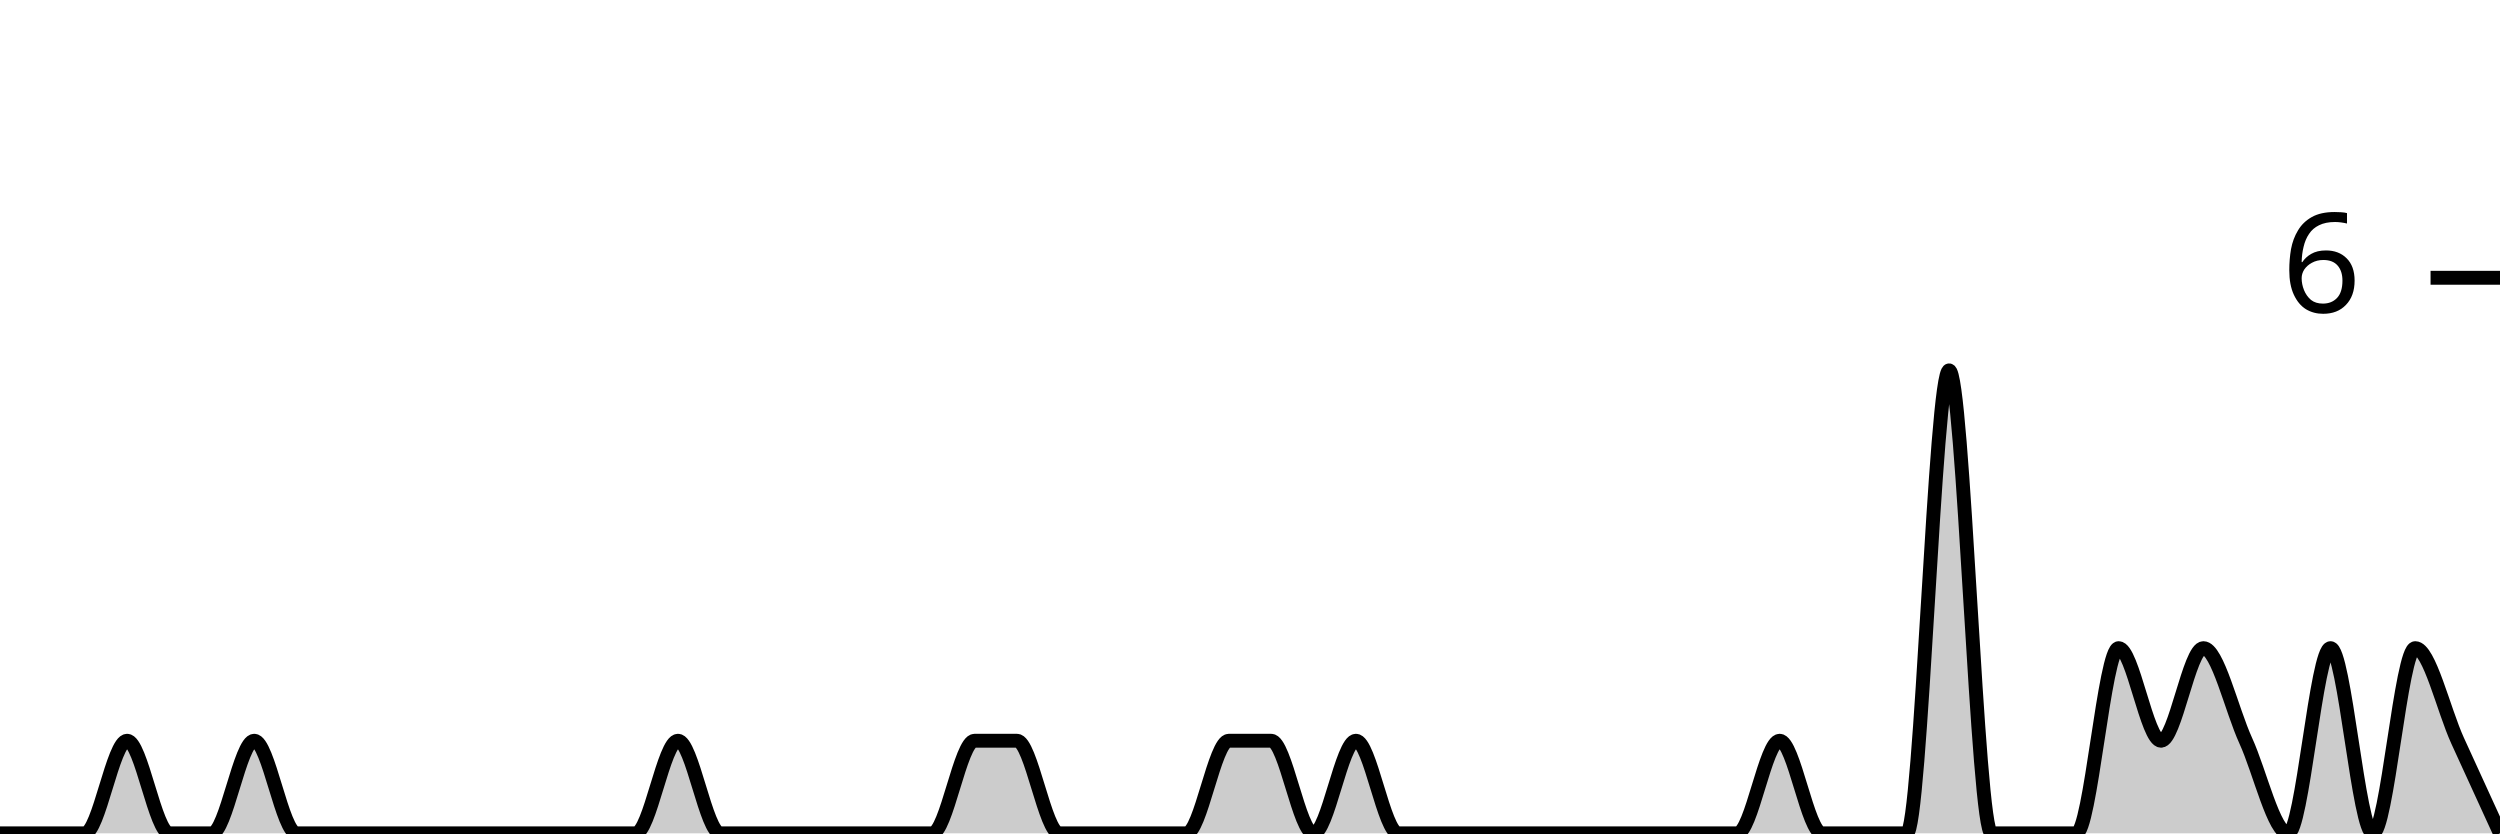
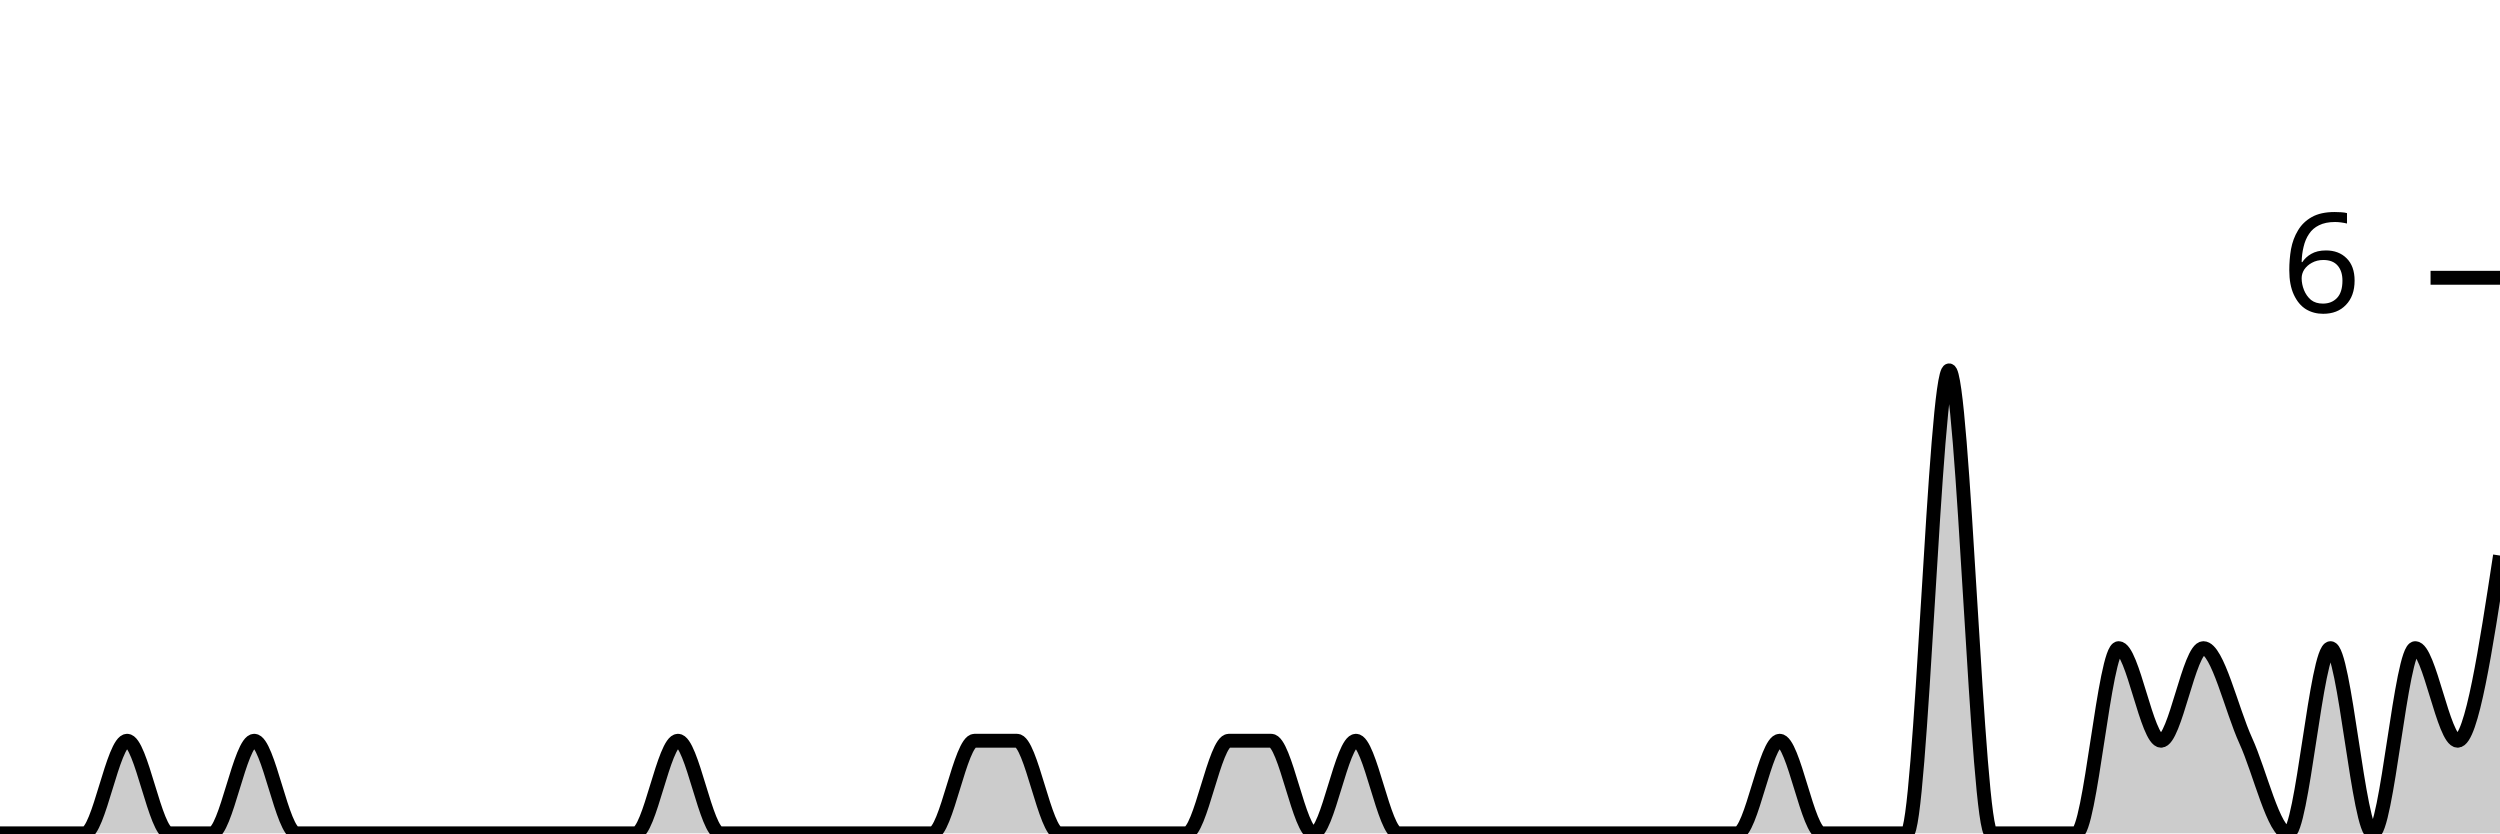
<svg xmlns="http://www.w3.org/2000/svg" viewBox="0 0 180 60">
  <g transform="translate(0,20)">
-     <path class="area" fill="rgba(0, 0, 0, 0.2)" d="M0,40C1.017,40,2.034,40,3.051,40C4.068,40,5.085,40,6.102,40C7.119,40,8.136,33.333,9.153,33.333C10.169,33.333,11.186,40,12.203,40C13.22,40,14.237,40,15.254,40C16.271,40,17.288,33.333,18.305,33.333C19.322,33.333,20.339,40,21.356,40C22.373,40,23.39,40,24.407,40C25.424,40,26.441,40,27.458,40C28.475,40,29.492,40,30.508,40C31.525,40,32.542,40,33.559,40C34.576,40,35.593,40,36.61,40C37.627,40,38.644,40,39.661,40C40.678,40,41.695,40,42.712,40C43.729,40,44.746,40,45.763,40C46.78,40,47.797,33.333,48.814,33.333C49.831,33.333,50.847,40,51.864,40C52.881,40,53.898,40,54.915,40C55.932,40,56.949,40,57.966,40C58.983,40,60,40,61.017,40C62.034,40,63.051,40,64.068,40C65.085,40,66.102,40,67.119,40C68.136,40,69.153,33.333,70.169,33.333C71.186,33.333,72.203,33.333,73.22,33.333C74.237,33.333,75.254,40,76.271,40C77.288,40,78.305,40,79.322,40C80.339,40,81.356,40,82.373,40C83.39,40,84.407,40,85.424,40C86.441,40,87.458,33.333,88.475,33.333C89.492,33.333,90.508,33.333,91.525,33.333C92.542,33.333,93.559,40,94.576,40C95.593,40,96.61,33.333,97.627,33.333C98.644,33.333,99.661,40,100.678,40C101.695,40,102.712,40,103.729,40C104.746,40,105.763,40,106.78,40C107.797,40,108.814,40,109.831,40C110.847,40,111.864,40,112.881,40C113.898,40,114.915,40,115.932,40C116.949,40,117.966,40,118.983,40C120,40,121.017,40,122.034,40C123.051,40,124.068,40,125.085,40C126.102,40,127.119,33.333,128.136,33.333C129.153,33.333,130.169,40,131.186,40C132.203,40,133.22,40,134.237,40C135.254,40,136.271,40,137.288,40C138.305,40,139.322,6.667,140.339,6.667C141.356,6.667,142.373,40,143.39,40C144.407,40,145.424,40,146.441,40C147.458,40,148.475,40,149.492,40C150.508,40,151.525,26.667,152.542,26.667C153.559,26.667,154.576,33.333,155.593,33.333C156.61,33.333,157.627,26.667,158.644,26.667C159.661,26.667,160.678,31.111,161.695,33.333C162.712,35.556,163.729,40,164.746,40C165.763,40,166.78,26.667,167.797,26.667C168.814,26.667,169.831,40,170.847,40C171.864,40,172.881,26.667,173.898,26.667C174.915,26.667,175.932,31.111,176.949,33.333C177.966,35.556,178.983,37.778,180,40L180,40C178.983,40,177.966,40,176.949,40C175.932,40,174.915,40,173.898,40C172.881,40,171.864,40,170.847,40C169.831,40,168.814,40,167.797,40C166.78,40,165.763,40,164.746,40C163.729,40,162.712,40,161.695,40C160.678,40,159.661,40,158.644,40C157.627,40,156.61,40,155.593,40C154.576,40,153.559,40,152.542,40C151.525,40,150.508,40,149.492,40C148.475,40,147.458,40,146.441,40C145.424,40,144.407,40,143.39,40C142.373,40,141.356,40,140.339,40C139.322,40,138.305,40,137.288,40C136.271,40,135.254,40,134.237,40C133.22,40,132.203,40,131.186,40C130.169,40,129.153,40,128.136,40C127.119,40,126.102,40,125.085,40C124.068,40,123.051,40,122.034,40C121.017,40,120,40,118.983,40C117.966,40,116.949,40,115.932,40C114.915,40,113.898,40,112.881,40C111.864,40,110.847,40,109.831,40C108.814,40,107.797,40,106.78,40C105.763,40,104.746,40,103.729,40C102.712,40,101.695,40,100.678,40C99.661,40,98.644,40,97.627,40C96.61,40,95.593,40,94.576,40C93.559,40,92.542,40,91.525,40C90.508,40,89.492,40,88.475,40C87.458,40,86.441,40,85.424,40C84.407,40,83.39,40,82.373,40C81.356,40,80.339,40,79.322,40C78.305,40,77.288,40,76.271,40C75.254,40,74.237,40,73.22,40C72.203,40,71.186,40,70.169,40C69.153,40,68.136,40,67.119,40C66.102,40,65.085,40,64.068,40C63.051,40,62.034,40,61.017,40C60,40,58.983,40,57.966,40C56.949,40,55.932,40,54.915,40C53.898,40,52.881,40,51.864,40C50.847,40,49.831,40,48.814,40C47.797,40,46.78,40,45.763,40C44.746,40,43.729,40,42.712,40C41.695,40,40.678,40,39.661,40C38.644,40,37.627,40,36.61,40C35.593,40,34.576,40,33.559,40C32.542,40,31.525,40,30.508,40C29.492,40,28.475,40,27.458,40C26.441,40,25.424,40,24.407,40C23.39,40,22.373,40,21.356,40C20.339,40,19.322,40,18.305,40C17.288,40,16.271,40,15.254,40C14.237,40,13.22,40,12.203,40C11.186,40,10.169,40,9.153,40C8.136,40,7.119,40,6.102,40C5.085,40,4.068,40,3.051,40C2.034,40,1.017,40,0,40Z" />
-     <path class="line" stroke="black" fill="none" d="M0,40C1.017,40,2.034,40,3.051,40C4.068,40,5.085,40,6.102,40C7.119,40,8.136,33.333,9.153,33.333C10.169,33.333,11.186,40,12.203,40C13.22,40,14.237,40,15.254,40C16.271,40,17.288,33.333,18.305,33.333C19.322,33.333,20.339,40,21.356,40C22.373,40,23.39,40,24.407,40C25.424,40,26.441,40,27.458,40C28.475,40,29.492,40,30.508,40C31.525,40,32.542,40,33.559,40C34.576,40,35.593,40,36.61,40C37.627,40,38.644,40,39.661,40C40.678,40,41.695,40,42.712,40C43.729,40,44.746,40,45.763,40C46.78,40,47.797,33.333,48.814,33.333C49.831,33.333,50.847,40,51.864,40C52.881,40,53.898,40,54.915,40C55.932,40,56.949,40,57.966,40C58.983,40,60,40,61.017,40C62.034,40,63.051,40,64.068,40C65.085,40,66.102,40,67.119,40C68.136,40,69.153,33.333,70.169,33.333C71.186,33.333,72.203,33.333,73.22,33.333C74.237,33.333,75.254,40,76.271,40C77.288,40,78.305,40,79.322,40C80.339,40,81.356,40,82.373,40C83.39,40,84.407,40,85.424,40C86.441,40,87.458,33.333,88.475,33.333C89.492,33.333,90.508,33.333,91.525,33.333C92.542,33.333,93.559,40,94.576,40C95.593,40,96.61,33.333,97.627,33.333C98.644,33.333,99.661,40,100.678,40C101.695,40,102.712,40,103.729,40C104.746,40,105.763,40,106.78,40C107.797,40,108.814,40,109.831,40C110.847,40,111.864,40,112.881,40C113.898,40,114.915,40,115.932,40C116.949,40,117.966,40,118.983,40C120,40,121.017,40,122.034,40C123.051,40,124.068,40,125.085,40C126.102,40,127.119,33.333,128.136,33.333C129.153,33.333,130.169,40,131.186,40C132.203,40,133.22,40,134.237,40C135.254,40,136.271,40,137.288,40C138.305,40,139.322,6.667,140.339,6.667C141.356,6.667,142.373,40,143.39,40C144.407,40,145.424,40,146.441,40C147.458,40,148.475,40,149.492,40C150.508,40,151.525,26.667,152.542,26.667C153.559,26.667,154.576,33.333,155.593,33.333C156.61,33.333,157.627,26.667,158.644,26.667C159.661,26.667,160.678,31.111,161.695,33.333C162.712,35.556,163.729,40,164.746,40C165.763,40,166.78,26.667,167.797,26.667C168.814,26.667,169.831,40,170.847,40C171.864,40,172.881,26.667,173.898,26.667C174.915,26.667,175.932,31.111,176.949,33.333C177.966,35.556,178.983,37.778,180,40" />
+     <path class="area" fill="rgba(0, 0, 0, 0.2)" d="M0,40C1.017,40,2.034,40,3.051,40C4.068,40,5.085,40,6.102,40C7.119,40,8.136,33.333,9.153,33.333C10.169,33.333,11.186,40,12.203,40C13.22,40,14.237,40,15.254,40C16.271,40,17.288,33.333,18.305,33.333C19.322,33.333,20.339,40,21.356,40C22.373,40,23.39,40,24.407,40C25.424,40,26.441,40,27.458,40C28.475,40,29.492,40,30.508,40C31.525,40,32.542,40,33.559,40C34.576,40,35.593,40,36.61,40C37.627,40,38.644,40,39.661,40C40.678,40,41.695,40,42.712,40C43.729,40,44.746,40,45.763,40C46.78,40,47.797,33.333,48.814,33.333C49.831,33.333,50.847,40,51.864,40C52.881,40,53.898,40,54.915,40C55.932,40,56.949,40,57.966,40C58.983,40,60,40,61.017,40C62.034,40,63.051,40,64.068,40C65.085,40,66.102,40,67.119,40C68.136,40,69.153,33.333,70.169,33.333C71.186,33.333,72.203,33.333,73.22,33.333C74.237,33.333,75.254,40,76.271,40C77.288,40,78.305,40,79.322,40C80.339,40,81.356,40,82.373,40C83.39,40,84.407,40,85.424,40C86.441,40,87.458,33.333,88.475,33.333C89.492,33.333,90.508,33.333,91.525,33.333C92.542,33.333,93.559,40,94.576,40C95.593,40,96.61,33.333,97.627,33.333C98.644,33.333,99.661,40,100.678,40C101.695,40,102.712,40,103.729,40C104.746,40,105.763,40,106.78,40C107.797,40,108.814,40,109.831,40C110.847,40,111.864,40,112.881,40C113.898,40,114.915,40,115.932,40C116.949,40,117.966,40,118.983,40C120,40,121.017,40,122.034,40C123.051,40,124.068,40,125.085,40C126.102,40,127.119,33.333,128.136,33.333C129.153,33.333,130.169,40,131.186,40C132.203,40,133.22,40,134.237,40C135.254,40,136.271,40,137.288,40C138.305,40,139.322,6.667,140.339,6.667C141.356,6.667,142.373,40,143.39,40C144.407,40,145.424,40,146.441,40C147.458,40,148.475,40,149.492,40C150.508,40,151.525,26.667,152.542,26.667C153.559,26.667,154.576,33.333,155.593,33.333C156.61,33.333,157.627,26.667,158.644,26.667C159.661,26.667,160.678,31.111,161.695,33.333C162.712,35.556,163.729,40,164.746,40C165.763,40,166.78,26.667,167.797,26.667C168.814,26.667,169.831,40,170.847,40C171.864,40,172.881,26.667,173.898,26.667C174.915,26.667,175.932,33.333,176.949,33.333C177.966,33.333,178.983,26.667,180,20L180,40C178.983,40,177.966,40,176.949,40C175.932,40,174.915,40,173.898,40C172.881,40,171.864,40,170.847,40C169.831,40,168.814,40,167.797,40C166.78,40,165.763,40,164.746,40C163.729,40,162.712,40,161.695,40C160.678,40,159.661,40,158.644,40C157.627,40,156.61,40,155.593,40C154.576,40,153.559,40,152.542,40C151.525,40,150.508,40,149.492,40C148.475,40,147.458,40,146.441,40C145.424,40,144.407,40,143.39,40C142.373,40,141.356,40,140.339,40C139.322,40,138.305,40,137.288,40C136.271,40,135.254,40,134.237,40C133.22,40,132.203,40,131.186,40C130.169,40,129.153,40,128.136,40C127.119,40,126.102,40,125.085,40C124.068,40,123.051,40,122.034,40C121.017,40,120,40,118.983,40C117.966,40,116.949,40,115.932,40C114.915,40,113.898,40,112.881,40C111.864,40,110.847,40,109.831,40C108.814,40,107.797,40,106.78,40C105.763,40,104.746,40,103.729,40C102.712,40,101.695,40,100.678,40C99.661,40,98.644,40,97.627,40C96.61,40,95.593,40,94.576,40C93.559,40,92.542,40,91.525,40C90.508,40,89.492,40,88.475,40C87.458,40,86.441,40,85.424,40C84.407,40,83.39,40,82.373,40C81.356,40,80.339,40,79.322,40C78.305,40,77.288,40,76.271,40C75.254,40,74.237,40,73.22,40C72.203,40,71.186,40,70.169,40C69.153,40,68.136,40,67.119,40C66.102,40,65.085,40,64.068,40C63.051,40,62.034,40,61.017,40C60,40,58.983,40,57.966,40C56.949,40,55.932,40,54.915,40C53.898,40,52.881,40,51.864,40C50.847,40,49.831,40,48.814,40C47.797,40,46.78,40,45.763,40C44.746,40,43.729,40,42.712,40C41.695,40,40.678,40,39.661,40C38.644,40,37.627,40,36.61,40C35.593,40,34.576,40,33.559,40C32.542,40,31.525,40,30.508,40C29.492,40,28.475,40,27.458,40C26.441,40,25.424,40,24.407,40C23.39,40,22.373,40,21.356,40C20.339,40,19.322,40,18.305,40C17.288,40,16.271,40,15.254,40C14.237,40,13.22,40,12.203,40C11.186,40,10.169,40,9.153,40C8.136,40,7.119,40,6.102,40C5.085,40,4.068,40,3.051,40C2.034,40,1.017,40,0,40Z" />
+     <path class="line" stroke="black" fill="none" d="M0,40C1.017,40,2.034,40,3.051,40C4.068,40,5.085,40,6.102,40C7.119,40,8.136,33.333,9.153,33.333C10.169,33.333,11.186,40,12.203,40C13.22,40,14.237,40,15.254,40C16.271,40,17.288,33.333,18.305,33.333C19.322,33.333,20.339,40,21.356,40C22.373,40,23.39,40,24.407,40C25.424,40,26.441,40,27.458,40C28.475,40,29.492,40,30.508,40C31.525,40,32.542,40,33.559,40C34.576,40,35.593,40,36.61,40C37.627,40,38.644,40,39.661,40C40.678,40,41.695,40,42.712,40C43.729,40,44.746,40,45.763,40C46.78,40,47.797,33.333,48.814,33.333C49.831,33.333,50.847,40,51.864,40C52.881,40,53.898,40,54.915,40C55.932,40,56.949,40,57.966,40C58.983,40,60,40,61.017,40C62.034,40,63.051,40,64.068,40C65.085,40,66.102,40,67.119,40C68.136,40,69.153,33.333,70.169,33.333C71.186,33.333,72.203,33.333,73.22,33.333C74.237,33.333,75.254,40,76.271,40C77.288,40,78.305,40,79.322,40C80.339,40,81.356,40,82.373,40C83.39,40,84.407,40,85.424,40C86.441,40,87.458,33.333,88.475,33.333C89.492,33.333,90.508,33.333,91.525,33.333C92.542,33.333,93.559,40,94.576,40C95.593,40,96.61,33.333,97.627,33.333C98.644,33.333,99.661,40,100.678,40C101.695,40,102.712,40,103.729,40C104.746,40,105.763,40,106.78,40C107.797,40,108.814,40,109.831,40C110.847,40,111.864,40,112.881,40C113.898,40,114.915,40,115.932,40C116.949,40,117.966,40,118.983,40C120,40,121.017,40,122.034,40C123.051,40,124.068,40,125.085,40C126.102,40,127.119,33.333,128.136,33.333C129.153,33.333,130.169,40,131.186,40C132.203,40,133.22,40,134.237,40C135.254,40,136.271,40,137.288,40C138.305,40,139.322,6.667,140.339,6.667C141.356,6.667,142.373,40,143.39,40C144.407,40,145.424,40,146.441,40C147.458,40,148.475,40,149.492,40C150.508,40,151.525,26.667,152.542,26.667C153.559,26.667,154.576,33.333,155.593,33.333C156.61,33.333,157.627,26.667,158.644,26.667C159.661,26.667,160.678,31.111,161.695,33.333C162.712,35.556,163.729,40,164.746,40C165.763,40,166.78,26.667,167.797,26.667C168.814,26.667,169.831,40,170.847,40C171.864,40,172.881,26.667,173.898,26.667C174.915,26.667,175.932,33.333,176.949,33.333C177.966,33.333,178.983,26.667,180,20" />
    <path class="axis-ceiling" stroke-width="1" stroke="black" fill="none" d="M175,0L180,0" />
    <text class="axis-ceiling-label" font-family="sans-serif" text-anchor="end" font-size="10px" x="170" y="2.5">6</text>
  </g>
</svg>
